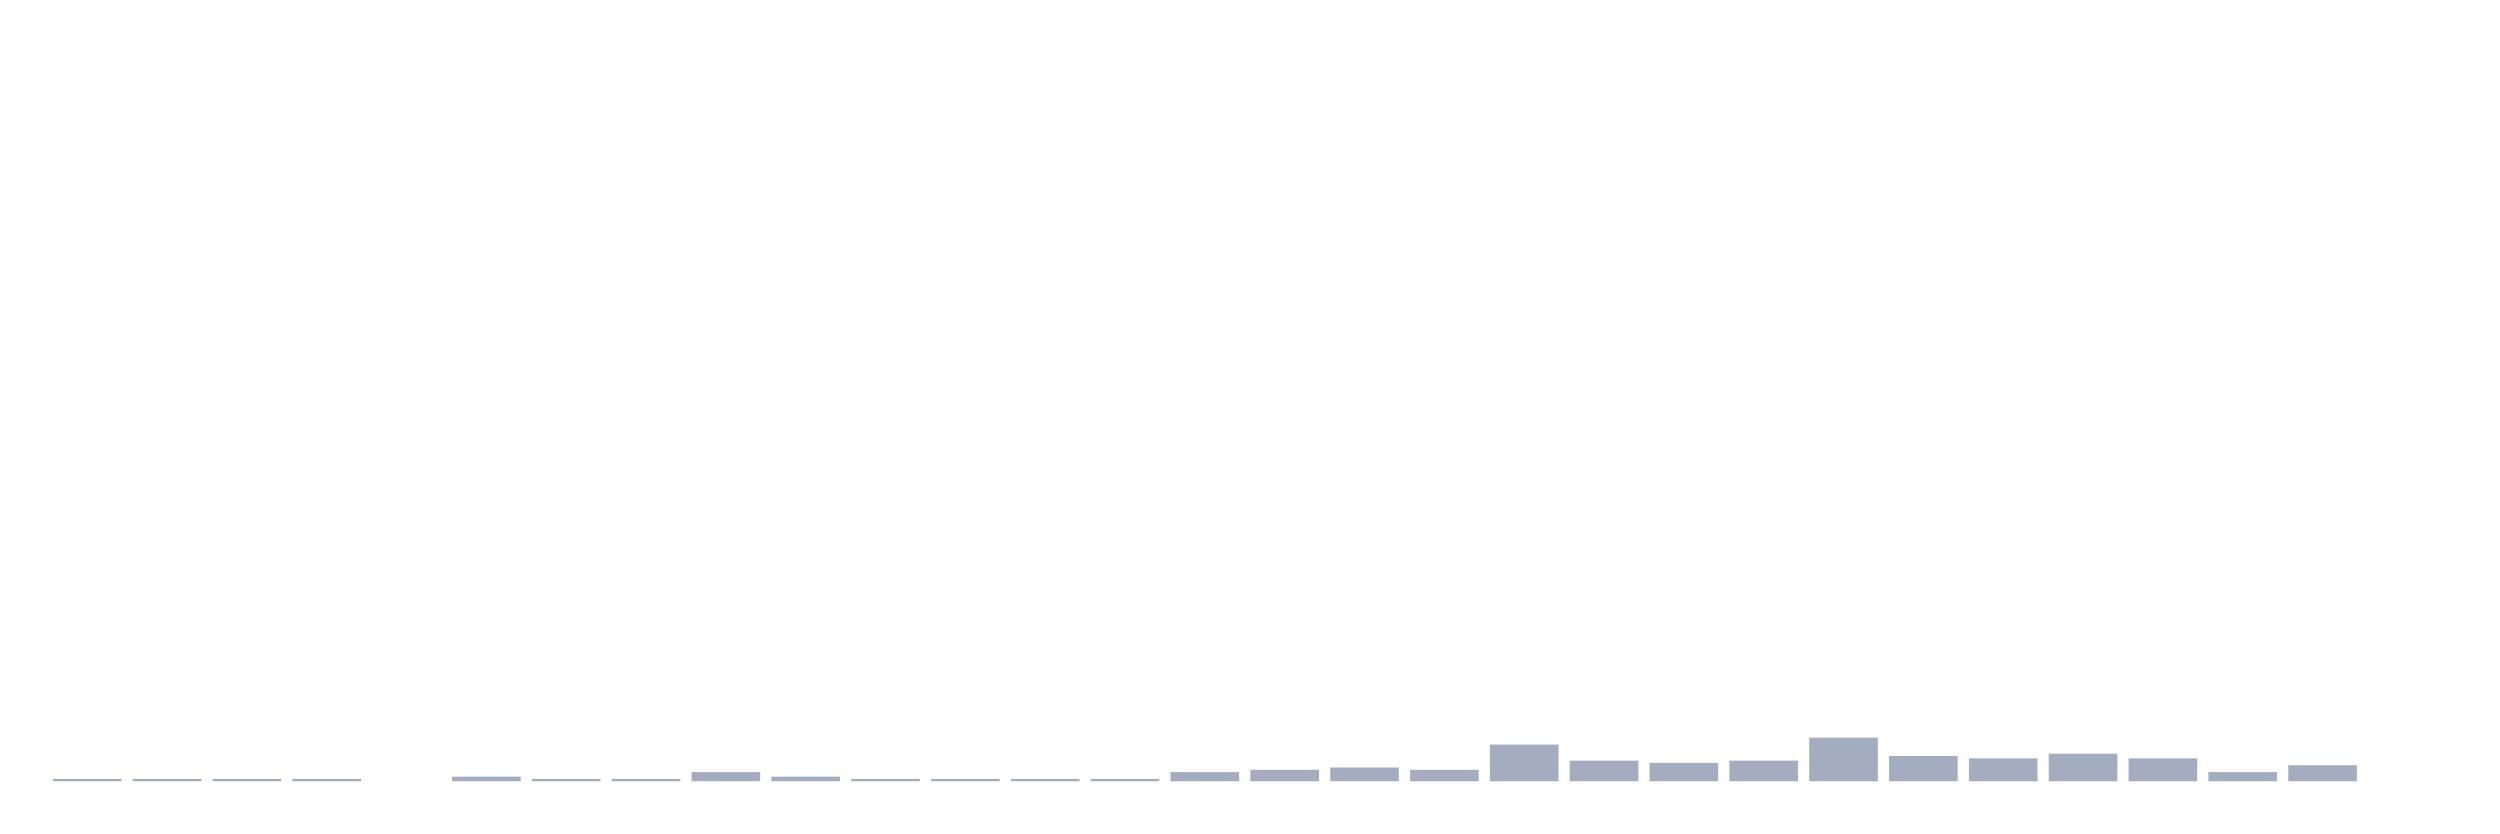
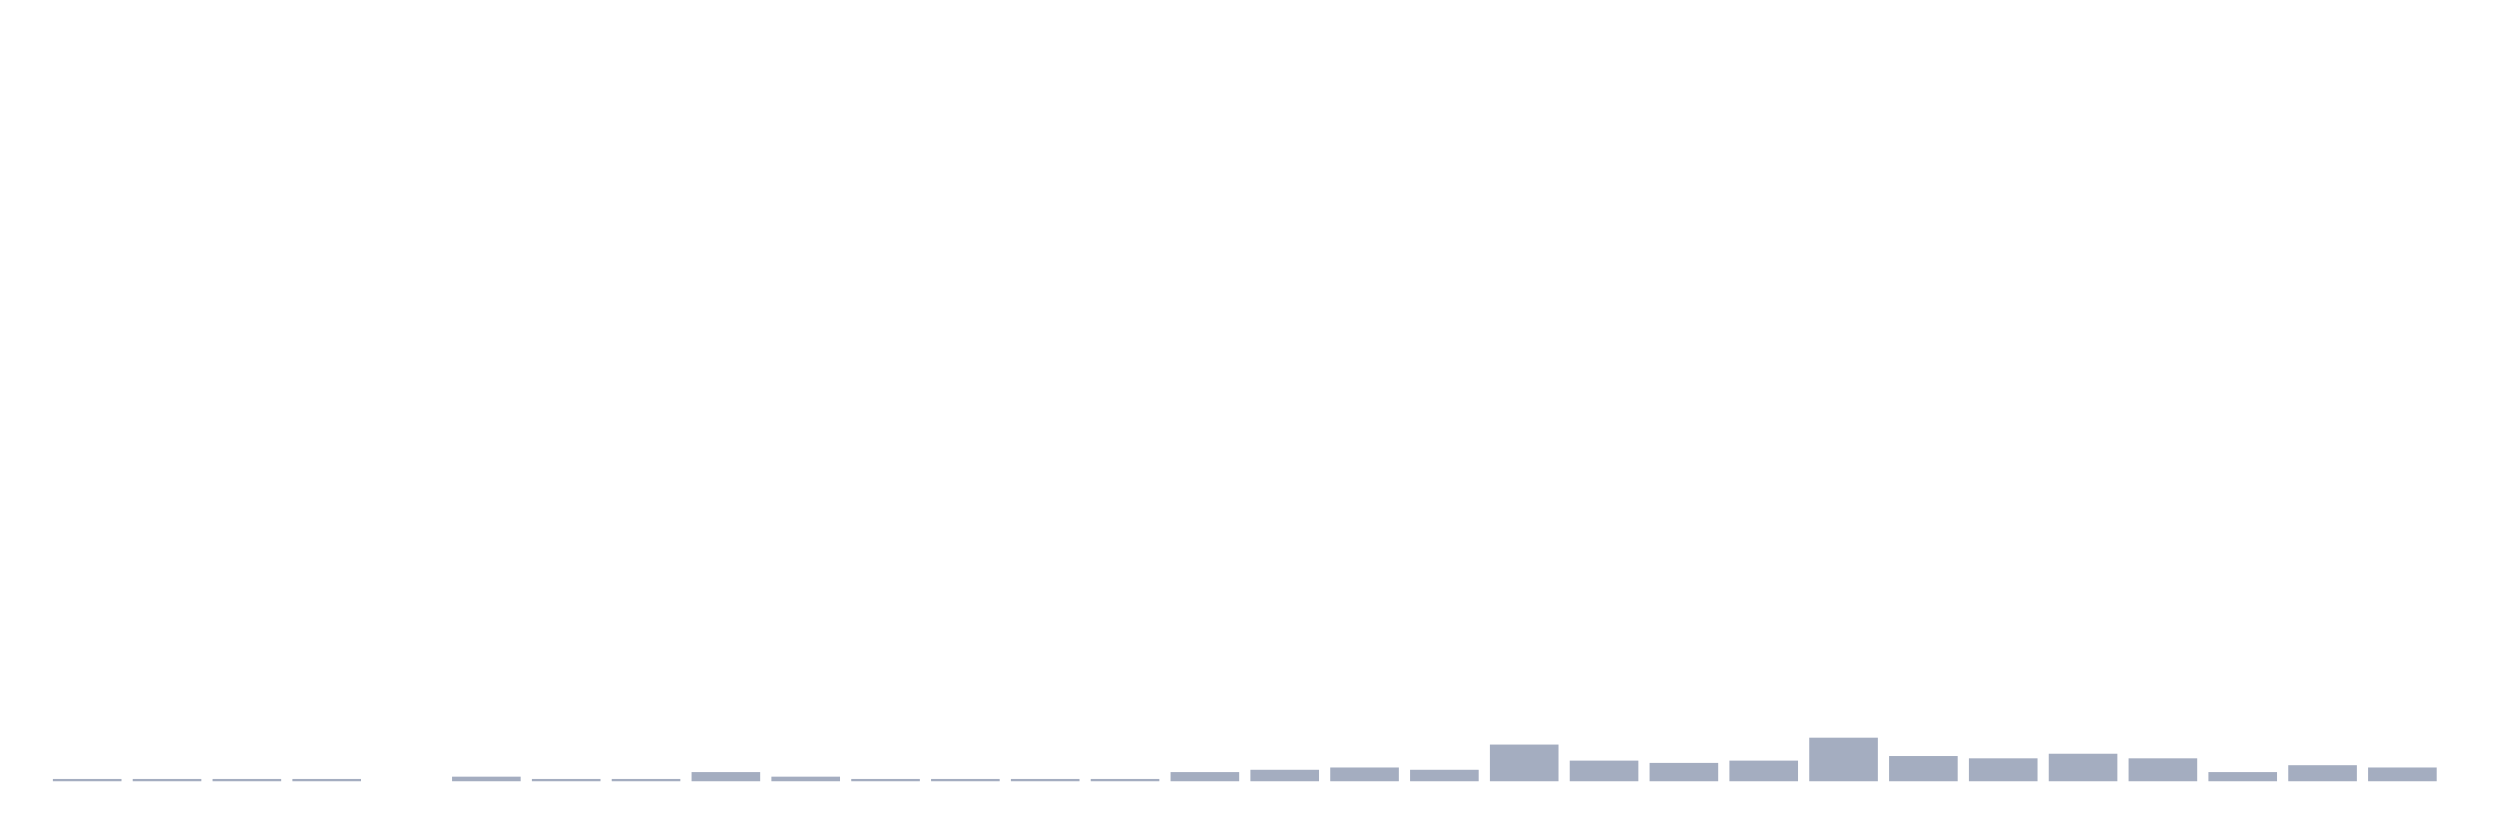
<svg xmlns="http://www.w3.org/2000/svg" viewBox="0 0 480 160">
  <g transform="translate(10,10)">
    <rect class="bar" x="0.153" width="13.175" y="139.56" height="0.44" fill="rgb(164,173,192)" />
    <rect class="bar" x="15.482" width="13.175" y="139.56" height="0.44" fill="rgb(164,173,192)" />
    <rect class="bar" x="30.81" width="13.175" y="139.56" height="0.44" fill="rgb(164,173,192)" />
    <rect class="bar" x="46.138" width="13.175" y="139.56" height="0.44" fill="rgb(164,173,192)" />
    <rect class="bar" x="61.466" width="13.175" y="140" height="0" fill="rgb(164,173,192)" />
    <rect class="bar" x="76.794" width="13.175" y="139.119" height="0.881" fill="rgb(164,173,192)" />
    <rect class="bar" x="92.123" width="13.175" y="139.56" height="0.44" fill="rgb(164,173,192)" />
    <rect class="bar" x="107.451" width="13.175" y="139.56" height="0.44" fill="rgb(164,173,192)" />
    <rect class="bar" x="122.779" width="13.175" y="138.239" height="1.761" fill="rgb(164,173,192)" />
    <rect class="bar" x="138.107" width="13.175" y="139.119" height="0.881" fill="rgb(164,173,192)" />
    <rect class="bar" x="153.436" width="13.175" y="139.56" height="0.44" fill="rgb(164,173,192)" />
    <rect class="bar" x="168.764" width="13.175" y="139.56" height="0.44" fill="rgb(164,173,192)" />
    <rect class="bar" x="184.092" width="13.175" y="139.56" height="0.44" fill="rgb(164,173,192)" />
    <rect class="bar" x="199.42" width="13.175" y="139.56" height="0.44" fill="rgb(164,173,192)" />
    <rect class="bar" x="214.748" width="13.175" y="138.239" height="1.761" fill="rgb(164,173,192)" />
    <rect class="bar" x="230.077" width="13.175" y="137.799" height="2.201" fill="rgb(164,173,192)" />
    <rect class="bar" x="245.405" width="13.175" y="137.358" height="2.642" fill="rgb(164,173,192)" />
    <rect class="bar" x="260.733" width="13.175" y="137.799" height="2.201" fill="rgb(164,173,192)" />
    <rect class="bar" x="276.061" width="13.175" y="132.956" height="7.044" fill="rgb(164,173,192)" />
    <rect class="bar" x="291.39" width="13.175" y="136.038" height="3.962" fill="rgb(164,173,192)" />
    <rect class="bar" x="306.718" width="13.175" y="136.478" height="3.522" fill="rgb(164,173,192)" />
    <rect class="bar" x="322.046" width="13.175" y="136.038" height="3.962" fill="rgb(164,173,192)" />
    <rect class="bar" x="337.374" width="13.175" y="131.635" height="8.365" fill="rgb(164,173,192)" />
    <rect class="bar" x="352.702" width="13.175" y="135.157" height="4.843" fill="rgb(164,173,192)" />
    <rect class="bar" x="368.031" width="13.175" y="135.597" height="4.403" fill="rgb(164,173,192)" />
    <rect class="bar" x="383.359" width="13.175" y="134.717" height="5.283" fill="rgb(164,173,192)" />
    <rect class="bar" x="398.687" width="13.175" y="135.597" height="4.403" fill="rgb(164,173,192)" />
    <rect class="bar" x="414.015" width="13.175" y="138.239" height="1.761" fill="rgb(164,173,192)" />
    <rect class="bar" x="429.344" width="13.175" y="136.918" height="3.082" fill="rgb(164,173,192)" />
-     <rect class="bar" x="444.672" width="13.175" y="140" height="0" fill="rgb(164,173,192)" />
+     <rect class="bar" x="444.672" width="13.175" y="137.358" height="2.642" fill="rgb(164,173,192)" />
  </g>
</svg>
